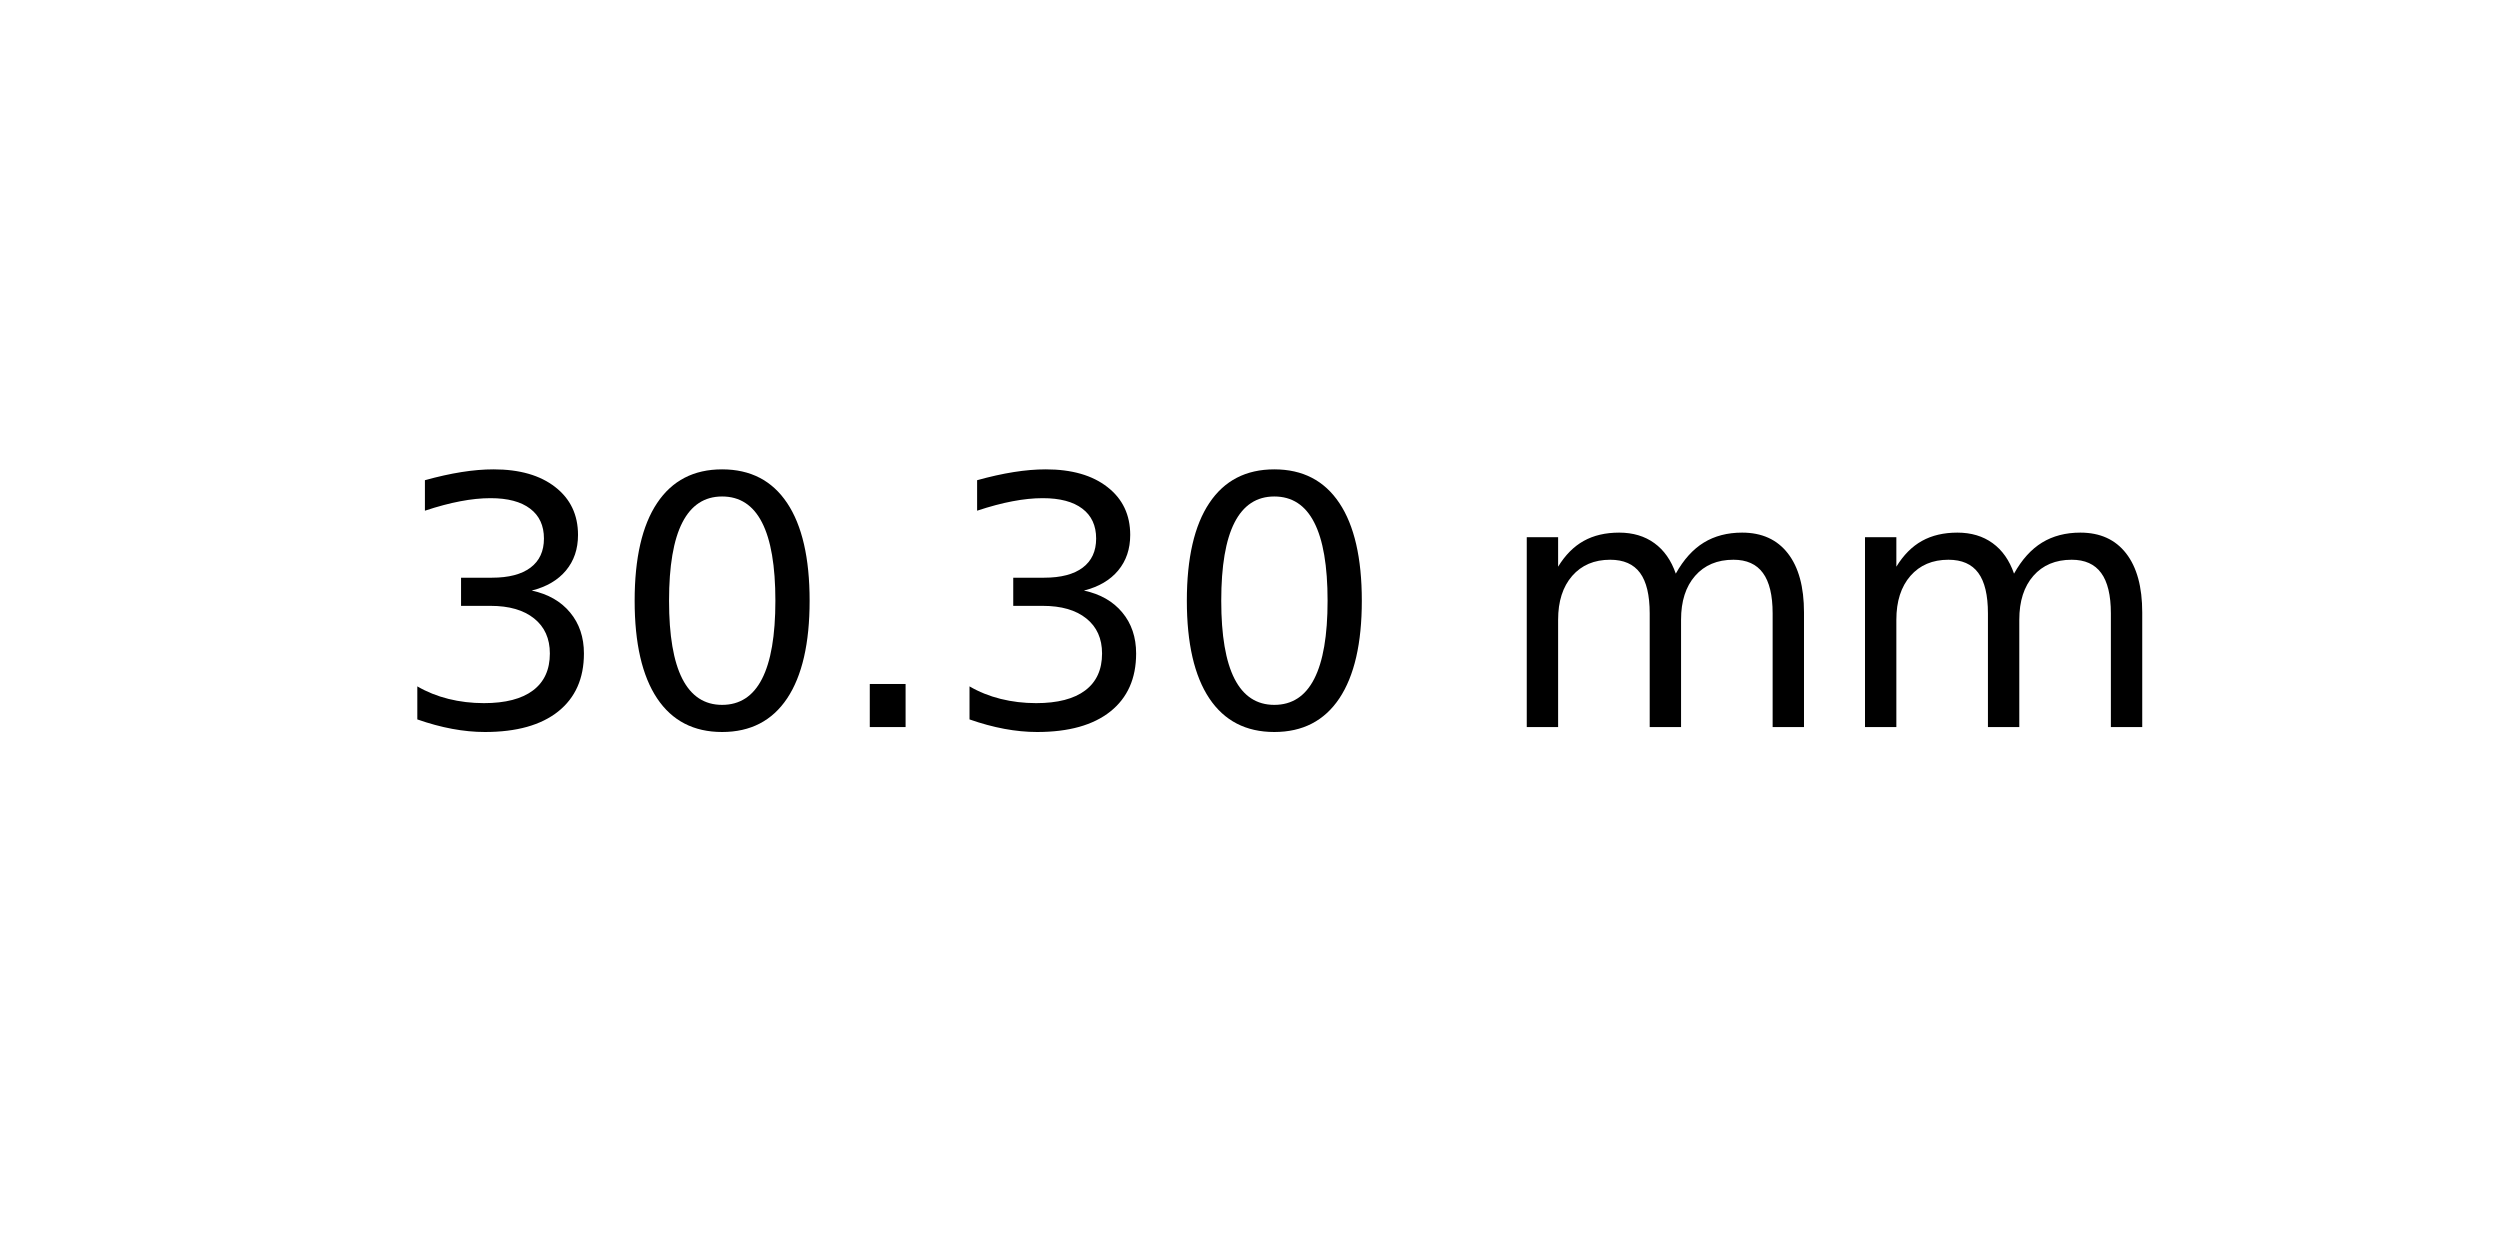
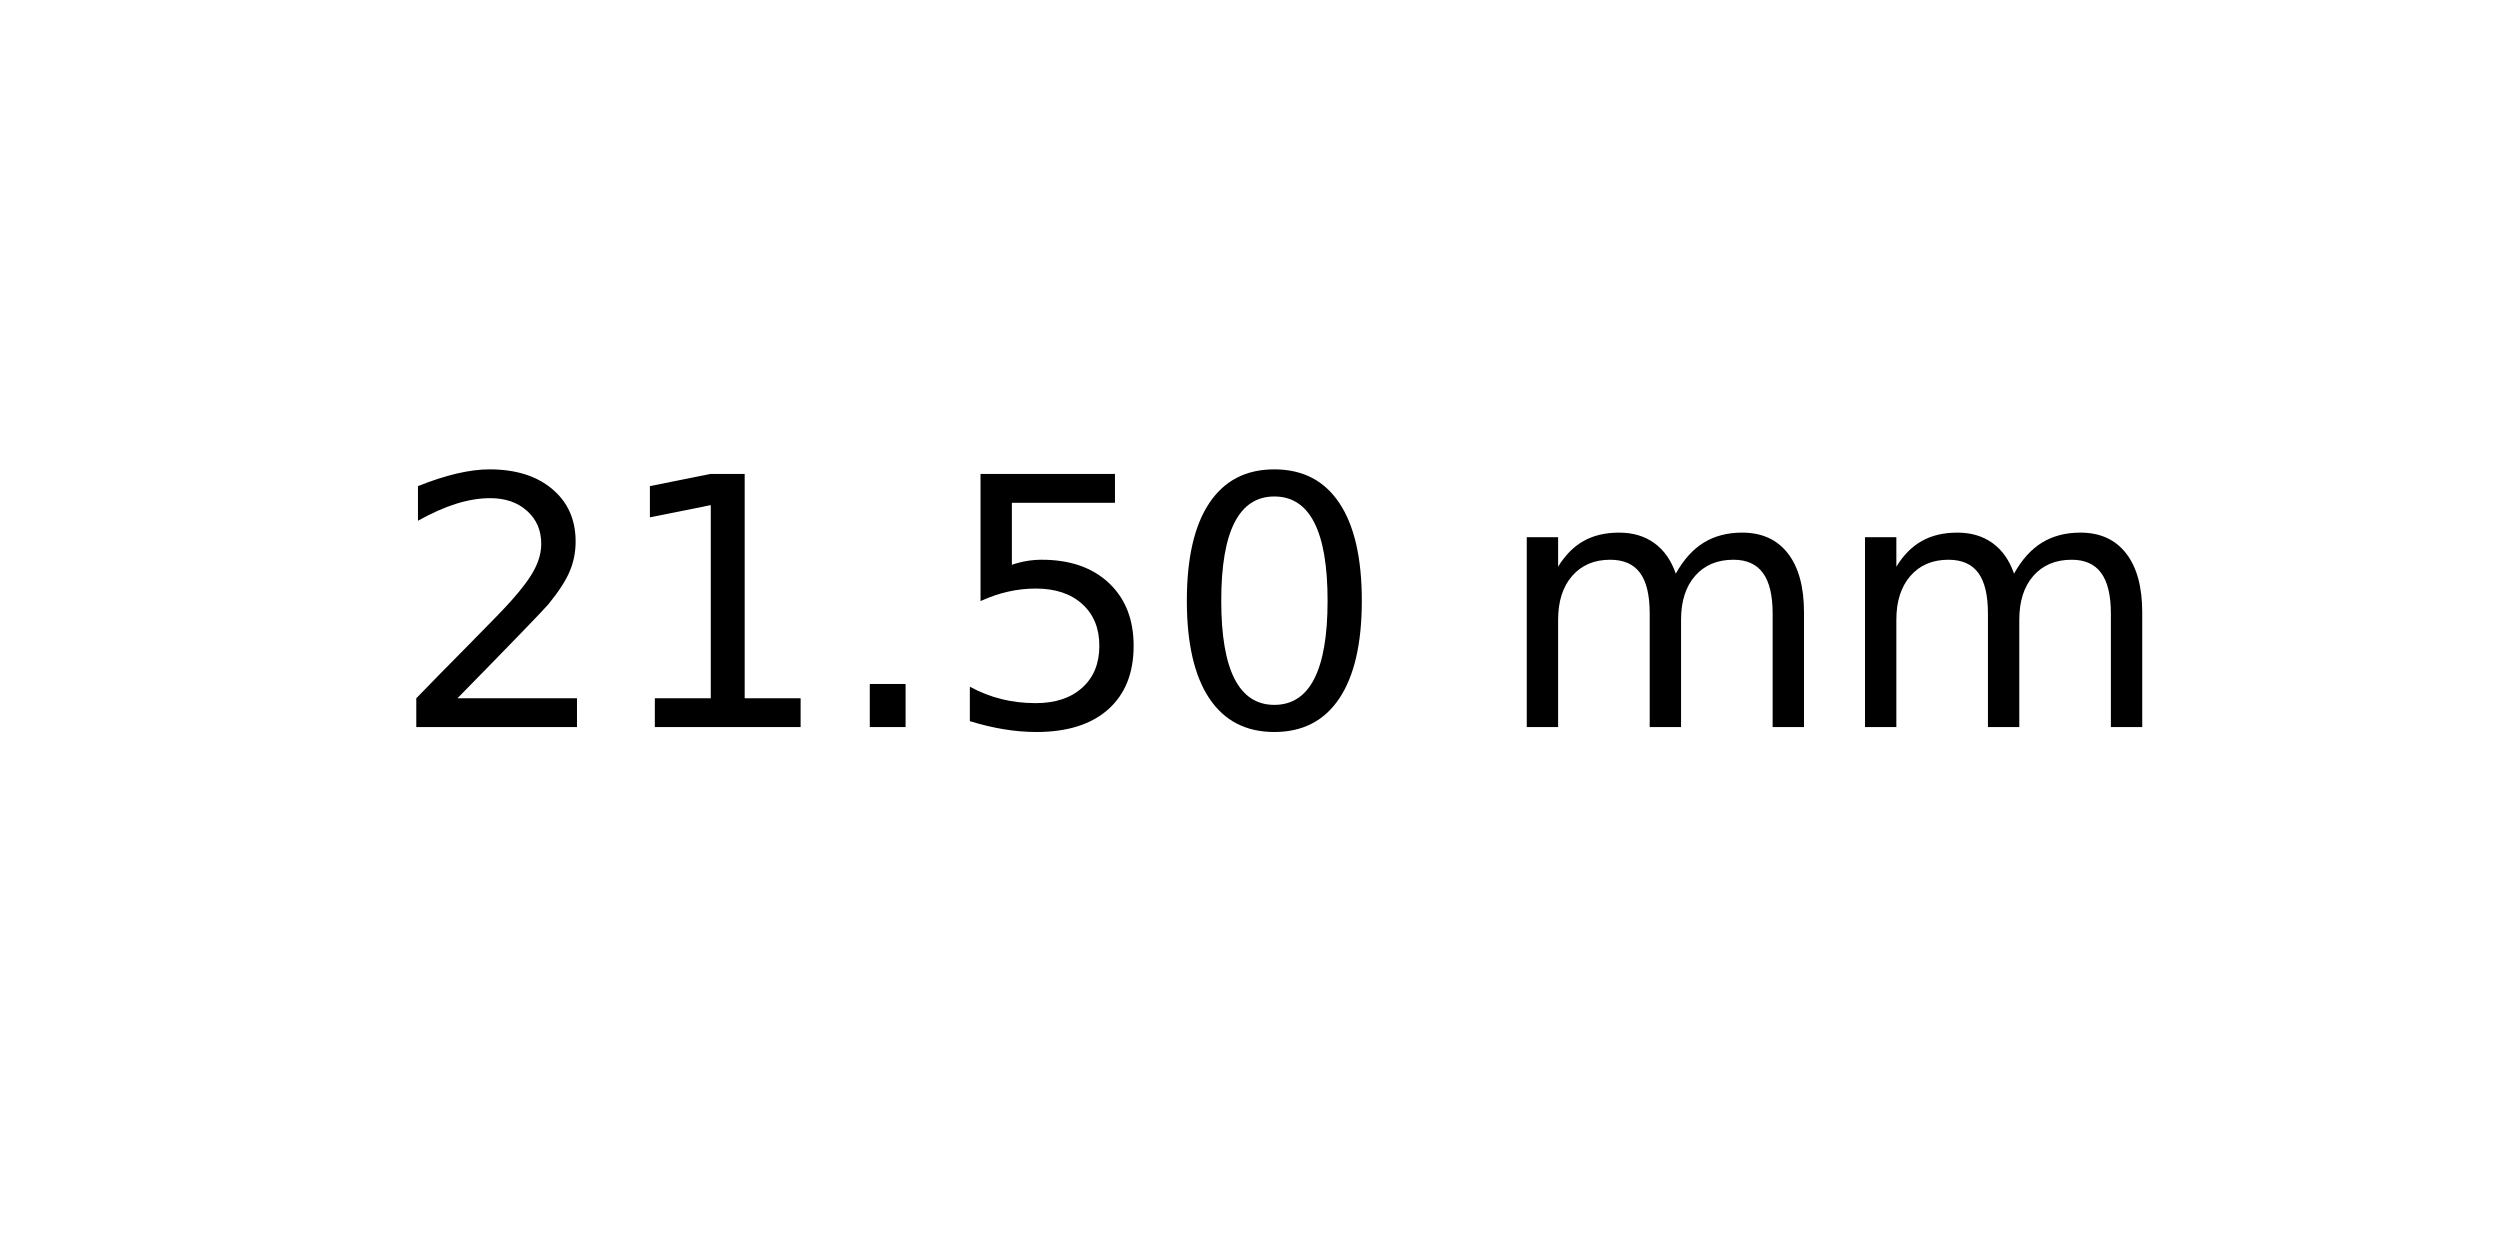
<svg xmlns="http://www.w3.org/2000/svg" xmlns:xlink="http://www.w3.org/1999/xlink" width="72pt" height="36pt" viewBox="0 0 72 36" version="1.1">
  <defs>
    <style type="text/css">*{stroke-linejoin: round; stroke-linecap: butt}</style>
  </defs>
  <g id="figure_1">
    <g id="axes_1">
      <g id="text_1">
        <g transform="translate(11.25625 20.93937) scale(0.1 -0.1)">
          <defs>
-             <path id="DejaVuSans-33" d="M 2597 2516  Q 3050 2419 3304 2112  Q 3559 1806 3559 1356  Q 3559 666 3084 287  Q 2609 -91 1734 -91  Q 1441 -91 1130 -33  Q 819 25 488 141  L 488 750  Q 750 597 1062 519  Q 1375 441 1716 441  Q 2309 441 2620 675  Q 2931 909 2931 1356  Q 2931 1769 2642 2001  Q 2353 2234 1838 2234  L 1294 2234  L 1294 2753  L 1863 2753  Q 2328 2753 2575 2939  Q 2822 3125 2822 3475  Q 2822 3834 2567 4026  Q 2313 4219 1838 4219  Q 1578 4219 1281 4162  Q 984 4106 628 3988  L 628 4550  Q 988 4650 1302 4700  Q 1616 4750 1894 4750  Q 2613 4750 3031 4423  Q 3450 4097 3450 3541  Q 3450 3153 3228 2886  Q 3006 2619 2597 2516  z " transform="scale(0.015625)" />
+             <path id="DejaVuSans-32" d="M 1228 531  L 3431 531  L 3431 0  L 469 0  L 469 531  Q 828 903 1448 1529  Q 2069 2156 2228 2338  Q 2531 2678 2651 2914  Q 2772 3150 2772 3378  Q 2772 3750 2511 3984  Q 2250 4219 1831 4219  Q 1534 4219 1204 4116  Q 875 4013 500 3803  L 500 4441  Q 881 4594 1212 4672  Q 1544 4750 1819 4750  Q 2544 4750 2975 4387  Q 3406 4025 3406 3419  Q 3406 3131 3298 2873  Q 3191 2616 2906 2266  Q 2828 2175 2409 1742  Q 1991 1309 1228 531  z " transform="scale(0.015625)" />
+             <path id="DejaVuSans-31" d="M 794 531  L 1825 531  L 1825 4091  L 703 3866  L 703 4441  L 1819 4666  L 2450 4666  L 2450 531  L 3481 531  L 3481 0  L 794 0  L 794 531  z " transform="scale(0.015625)" />
+             <path id="DejaVuSans-2e" d="M 684 794  L 1344 794  L 1344 0  L 684 0  L 684 794  z " transform="scale(0.015625)" />
+             <path id="DejaVuSans-35" d="M 691 4666  L 3169 4666  L 3169 4134  L 1269 4134  L 1269 2991  Q 1406 3038 1543 3061  Q 1681 3084 1819 3084  Q 2600 3084 3056 2656  Q 3513 2228 3513 1497  Q 3513 744 3044 326  Q 2575 -91 1722 -91  Q 1428 -91 1123 -41  Q 819 9 494 109  L 494 744  Q 775 591 1075 516  Q 1375 441 1709 441  Q 2250 441 2565 725  Q 2881 1009 2881 1497  Q 2881 1984 2565 2268  Q 2250 2553 1709 2553  Q 1456 2553 1204 2497  Q 953 2441 691 2322  L 691 4666  z " transform="scale(0.015625)" />
            <path id="DejaVuSans-30" d="M 2034 4250  Q 1547 4250 1301 3770  Q 1056 3291 1056 2328  Q 1056 1369 1301 889  Q 1547 409 2034 409  Q 2525 409 2770 889  Q 3016 1369 3016 2328  Q 3016 3291 2770 3770  Q 2525 4250 2034 4250  z M 2034 4750  Q 2819 4750 3233 4129  Q 3647 3509 3647 2328  Q 3647 1150 3233 529  Q 2819 -91 2034 -91  Q 1250 -91 836 529  Q 422 1150 422 2328  Q 422 3509 836 4129  Q 1250 4750 2034 4750  z " transform="scale(0.015625)" />
-             <path id="DejaVuSans-2e" d="M 684 794  L 1344 794  L 1344 0  L 684 0  L 684 794  z " transform="scale(0.015625)" />
            <path id="DejaVuSans-20" transform="scale(0.015625)" />
            <path id="DejaVuSans-6d" d="M 3328 2828  Q 3544 3216 3844 3400  Q 4144 3584 4550 3584  Q 5097 3584 5394 3201  Q 5691 2819 5691 2113  L 5691 0  L 5113 0  L 5113 2094  Q 5113 2597 4934 2840  Q 4756 3084 4391 3084  Q 3944 3084 3684 2787  Q 3425 2491 3425 1978  L 3425 0  L 2847 0  L 2847 2094  Q 2847 2600 2669 2842  Q 2491 3084 2119 3084  Q 1678 3084 1418 2786  Q 1159 2488 1159 1978  L 1159 0  L 581 0  L 581 3500  L 1159 3500  L 1159 2956  Q 1356 3278 1631 3431  Q 1906 3584 2284 3584  Q 2666 3584 2933 3390  Q 3200 3197 3328 2828  z " transform="scale(0.015625)" />
          </defs>
-           <use xlink:href="#DejaVuSans-33" />
-           <use xlink:href="#DejaVuSans-30" x="63.623" />
+           <use xlink:href="#DejaVuSans-32" />
+           <use xlink:href="#DejaVuSans-31" x="63.623" />
          <use xlink:href="#DejaVuSans-2e" x="127.246" />
-           <use xlink:href="#DejaVuSans-33" x="159.033" />
+           <use xlink:href="#DejaVuSans-35" x="159.033" />
          <use xlink:href="#DejaVuSans-30" x="222.656" />
          <use xlink:href="#DejaVuSans-20" x="286.279" />
          <use xlink:href="#DejaVuSans-6d" x="318.066" />
          <use xlink:href="#DejaVuSans-6d" x="415.479" />
        </g>
      </g>
    </g>
  </g>
</svg>
